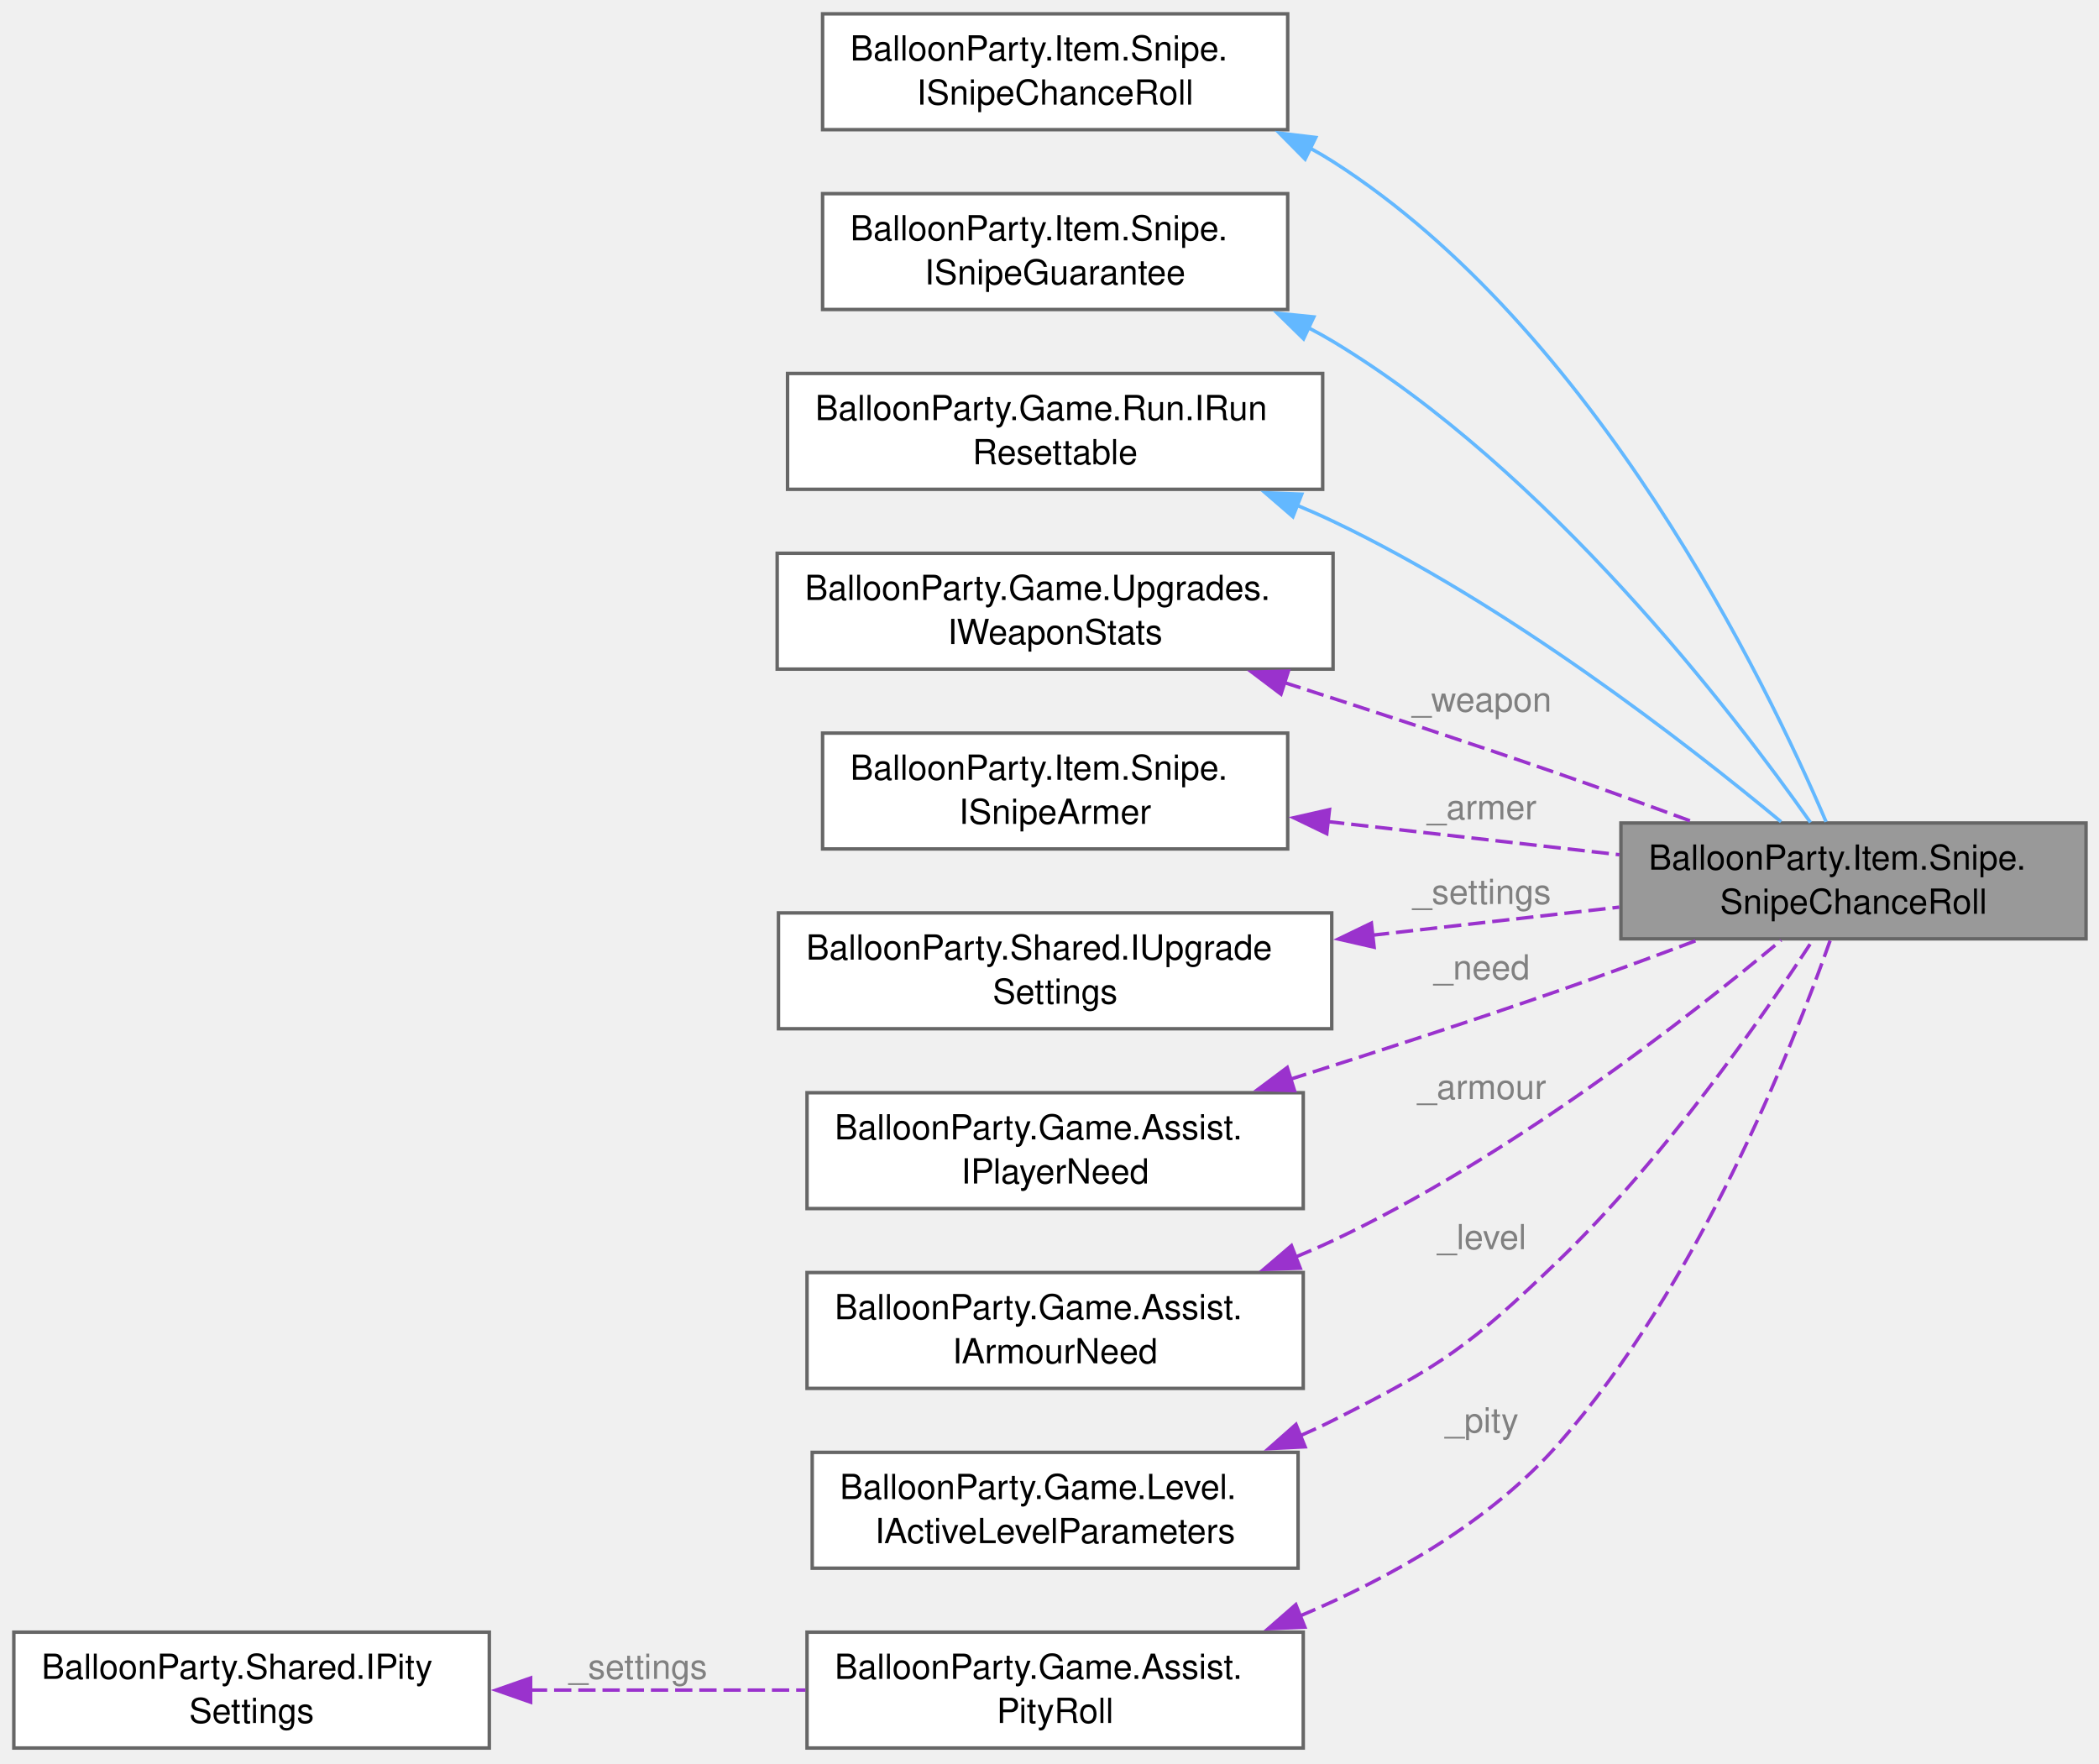
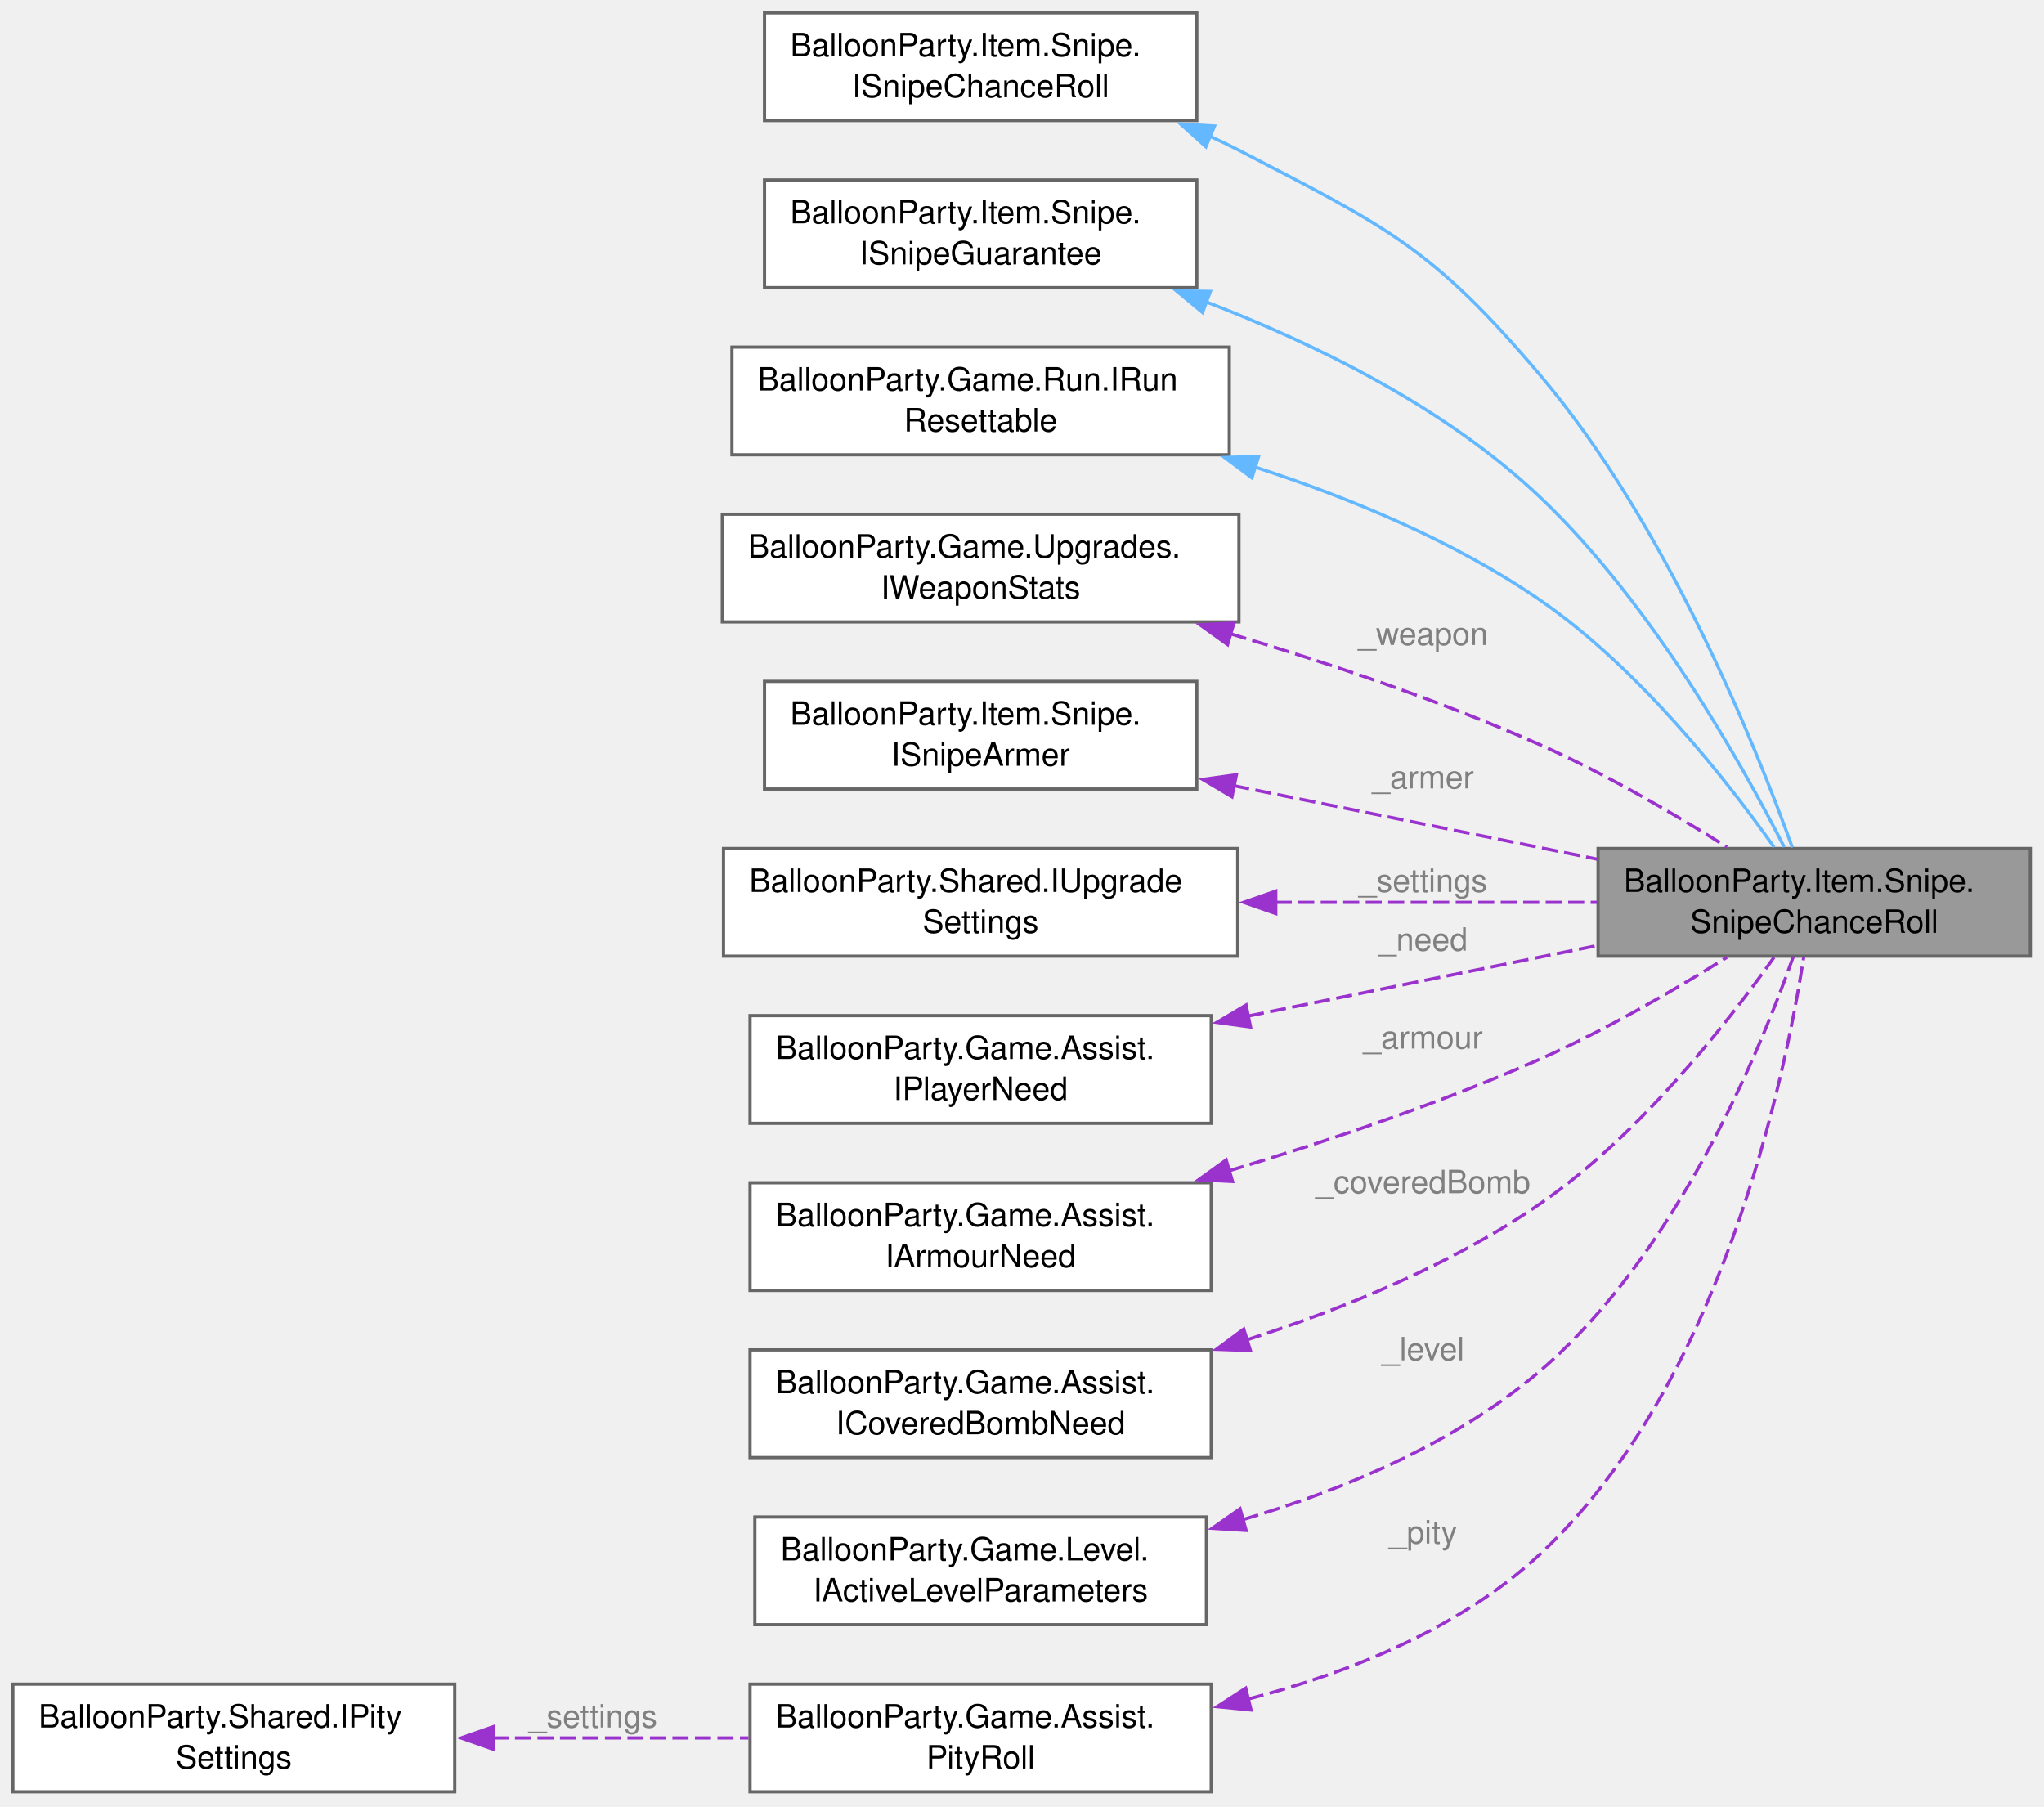
- <svg xmlns="http://www.w3.org/2000/svg" xmlns:xlink="http://www.w3.org/1999/xlink" width="607pt" height="510pt" viewBox="0.00 0.00 607.00 510.00">
-   <g id="graph0" class="graph" transform="scale(1 1) rotate(0) translate(4 505.5)">
+ <svg xmlns="http://www.w3.org/2000/svg" xmlns:xlink="http://www.w3.org/1999/xlink" width="636pt" height="562pt" viewBox="0.00 0.00 636.00 562.00">
+   <g id="graph0" class="graph" transform="scale(1 1) rotate(0) translate(4 557.5)">
    <g id="Node000001" class="node">
      <g id="a_Node000001">
        <a xlink:title="The Sharpshooter card's roll, once per ball the thrower loads.">
-           <polygon fill="#999999" stroke="#666666" points="599.25,-267.5 464.75,-267.5 464.75,-234 599.25,-234 599.25,-267.5" />
-           <text xml:space="preserve" text-anchor="start" x="472.75" y="-254" font-family="Helvetica,sans-Serif" font-size="10.00">BalloonParty.Item.Snipe.</text>
-           <text xml:space="preserve" text-anchor="middle" x="532" y="-241.25" font-family="Helvetica,sans-Serif" font-size="10.00">SnipeChanceRoll</text>
+           <polygon fill="#999999" stroke="#666666" points="627.75,-293.5 493.25,-293.5 493.25,-260 627.75,-260 627.75,-293.5" />
+           <text xml:space="preserve" text-anchor="start" x="501.25" y="-280" font-family="Helvetica,sans-Serif" font-size="10.00">BalloonParty.Item.Snipe.</text>
+           <text xml:space="preserve" text-anchor="middle" x="560.5" y="-267.25" font-family="Helvetica,sans-Serif" font-size="10.00">SnipeChanceRoll</text>
        </a>
      </g>
    </g>
    <g id="Node000002" class="node">
      <g id="a_Node000002">
        <a xlink:href="interfaceBalloonParty_1_1Item_1_1Snipe_1_1ISnipeChanceRoll.html" target="_top" xlink:title="What the thrower asks of each ball it loads: roll the Sharpshooter card's chance at a Snipe lance.">
-           <polygon fill="white" stroke="#666666" points="368.38,-501.5 233.88,-501.5 233.88,-468 368.38,-468 368.38,-501.5" />
-           <text xml:space="preserve" text-anchor="start" x="241.88" y="-488" font-family="Helvetica,sans-Serif" font-size="10.00">BalloonParty.Item.Snipe.</text>
-           <text xml:space="preserve" text-anchor="middle" x="301.12" y="-475.25" font-family="Helvetica,sans-Serif" font-size="10.00">ISnipeChanceRoll</text>
+           <polygon fill="white" stroke="#666666" points="368.38,-553.5 233.88,-553.5 233.88,-520 368.38,-520 368.38,-553.5" />
+           <text xml:space="preserve" text-anchor="start" x="241.88" y="-540" font-family="Helvetica,sans-Serif" font-size="10.00">BalloonParty.Item.Snipe.</text>
+           <text xml:space="preserve" text-anchor="middle" x="301.12" y="-527.25" font-family="Helvetica,sans-Serif" font-size="10.00">ISnipeChanceRoll</text>
        </a>
      </g>
    </g>
    <g id="edge1_Node000001_Node000002" class="edge">
      <g id="a_edge1_Node000001_Node000002">
        <a xlink:title=" ">
-           <path fill="none" stroke="#63b8ff" d="M374.88,-462.65C377.15,-461.41 379.37,-460.11 381.5,-458.75 457.39,-410.27 506.76,-308.34 524.08,-267.85" />
-           <polygon fill="#63b8ff" stroke="#63b8ff" points="373.42,-459.47 365.98,-467.01 376.5,-465.75 373.42,-459.47" />
+           <path fill="none" stroke="#63b8ff" d="M372.54,-515.07C375.6,-513.69 378.6,-512.25 381.5,-510.75 427.65,-486.79 441.67,-480.45 475.25,-440.75 514.83,-393.95 542.34,-325.39 553.69,-293.82" />
+           <polygon fill="#63b8ff" stroke="#63b8ff" points="371.21,-511.83 363.34,-518.92 373.91,-518.29 371.21,-511.83" />
        </a>
      </g>
    </g>
    <g id="Node000003" class="node">
      <g id="a_Node000003">
        <a xlink:href="interfaceBalloonParty_1_1Item_1_1Snipe_1_1ISnipeGuarantee.html" target="_top" xlink:title="Makes the next ball the thrower loads a Snipe lance, whatever the Sharpshooter roll would say.">
-           <polygon fill="white" stroke="#666666" points="368.38,-449.5 233.88,-449.5 233.88,-416 368.38,-416 368.38,-449.5" />
-           <text xml:space="preserve" text-anchor="start" x="241.88" y="-436" font-family="Helvetica,sans-Serif" font-size="10.00">BalloonParty.Item.Snipe.</text>
-           <text xml:space="preserve" text-anchor="middle" x="301.12" y="-423.25" font-family="Helvetica,sans-Serif" font-size="10.00">ISnipeGuarantee</text>
+           <polygon fill="white" stroke="#666666" points="368.38,-501.5 233.88,-501.5 233.88,-468 368.38,-468 368.38,-501.5" />
+           <text xml:space="preserve" text-anchor="start" x="241.88" y="-488" font-family="Helvetica,sans-Serif" font-size="10.00">BalloonParty.Item.Snipe.</text>
+           <text xml:space="preserve" text-anchor="middle" x="301.12" y="-475.25" font-family="Helvetica,sans-Serif" font-size="10.00">ISnipeGuarantee</text>
        </a>
      </g>
    </g>
    <g id="edge2_Node000001_Node000003" class="edge">
      <g id="a_edge2_Node000001_Node000003">
        <a xlink:title=" ">
-           <path fill="none" stroke="#63b8ff" d="M374.36,-410.72C376.81,-409.46 379.19,-408.14 381.5,-406.75 443.51,-369.39 496.99,-299.7 519.56,-267.66" />
-           <polygon fill="#63b8ff" stroke="#63b8ff" points="372.97,-407.51 365.4,-414.92 375.94,-413.85 372.97,-407.51" />
+           <path fill="none" stroke="#63b8ff" d="M371.07,-463.66C405.52,-450.45 445.97,-430.57 475.25,-402.75 509.97,-369.76 537.9,-319.99 551.15,-293.98" />
+           <polygon fill="#63b8ff" stroke="#63b8ff" points="370.17,-460.26 362.01,-467.02 372.61,-466.82 370.17,-460.26" />
        </a>
      </g>
    </g>
    <g id="Node000004" class="node">
      <g id="a_Node000004">
        <a xlink:href="interfaceBalloonParty_1_1Game_1_1Run_1_1IRunResettable.html" target="_top" xlink:title="RunController invokes implementations in ascending ResetOrder, lower first.">
-           <polygon fill="white" stroke="#666666" points="378.5,-397.5 223.75,-397.5 223.75,-364 378.5,-364 378.5,-397.5" />
-           <text xml:space="preserve" text-anchor="start" x="231.75" y="-384" font-family="Helvetica,sans-Serif" font-size="10.00">BalloonParty.Game.Run.IRun</text>
-           <text xml:space="preserve" text-anchor="middle" x="301.12" y="-371.25" font-family="Helvetica,sans-Serif" font-size="10.00">Resettable</text>
+           <polygon fill="white" stroke="#666666" points="378.5,-449.5 223.75,-449.5 223.75,-416 378.5,-416 378.5,-449.5" />
+           <text xml:space="preserve" text-anchor="start" x="231.75" y="-436" font-family="Helvetica,sans-Serif" font-size="10.00">BalloonParty.Game.Run.IRun</text>
+           <text xml:space="preserve" text-anchor="middle" x="301.12" y="-423.25" font-family="Helvetica,sans-Serif" font-size="10.00">Resettable</text>
        </a>
      </g>
    </g>
    <g id="edge3_Node000001_Node000004" class="edge">
      <g id="a_edge3_Node000001_Node000004">
        <a xlink:title=" ">
-           <path fill="none" stroke="#63b8ff" d="M371.17,-359.34C374.7,-357.87 378.16,-356.34 381.5,-354.75 431.75,-330.84 483.57,-290.65 511.05,-267.86" />
-           <polygon fill="#63b8ff" stroke="#63b8ff" points="369.89,-356.08 361.87,-363 372.45,-362.59 369.89,-356.08" />
+           <path fill="none" stroke="#63b8ff" d="M386.39,-412.23C416.09,-402.58 448.68,-389.06 475.25,-370.75 506.11,-349.49 533.33,-314.69 548.01,-293.92" />
+           <polygon fill="#63b8ff" stroke="#63b8ff" points="385.54,-408.83 377.04,-415.16 387.63,-415.51 385.54,-408.83" />
        </a>
      </g>
    </g>
    <g id="Node000005" class="node">
      <g id="a_Node000005">
        <a xlink:href="interfaceBalloonParty_1_1Game_1_1Upgrades_1_1IWeaponStats.html" target="_top" xlink:title="The run's weapon after its upgrade cards: the configured base plus every card held.">
-           <polygon fill="white" stroke="#666666" points="381.5,-345.5 220.75,-345.5 220.75,-312 381.5,-312 381.5,-345.5" />
-           <text xml:space="preserve" text-anchor="start" x="228.75" y="-332" font-family="Helvetica,sans-Serif" font-size="10.00">BalloonParty.Game.Upgrades.</text>
-           <text xml:space="preserve" text-anchor="middle" x="301.12" y="-319.25" font-family="Helvetica,sans-Serif" font-size="10.00">IWeaponStats</text>
+           <polygon fill="white" stroke="#666666" points="381.5,-397.5 220.75,-397.5 220.75,-364 381.5,-364 381.5,-397.5" />
+           <text xml:space="preserve" text-anchor="start" x="228.75" y="-384" font-family="Helvetica,sans-Serif" font-size="10.00">BalloonParty.Game.Upgrades.</text>
+           <text xml:space="preserve" text-anchor="middle" x="301.12" y="-371.25" font-family="Helvetica,sans-Serif" font-size="10.00">IWeaponStats</text>
        </a>
      </g>
    </g>
    <g id="edge4_Node000001_Node000005" class="edge">
      <g id="a_edge4_Node000001_Node000005">
        <a xlink:title=" ">
-           <path fill="none" stroke="#9a32cd" stroke-dasharray="5,2" d="M367.34,-308.14C392.26,-300.12 420.89,-290.71 446.75,-281.75 459.27,-277.41 472.76,-272.54 485.2,-267.96" />
-           <polygon fill="#9a32cd" stroke="#9a32cd" points="366.44,-304.76 357.99,-311.15 368.58,-311.42 366.44,-304.76" />
-         </a>
-       </g>
-       <text xml:space="preserve" text-anchor="middle" x="423.12" y="-299.7" font-family="Helvetica,sans-Serif" font-size="10.00" fill="grey"> _weapon</text>
+           <path fill="none" stroke="#9a32cd" stroke-dasharray="5,2" d="M378.94,-360.29C409.47,-351.15 444.56,-339.35 475.25,-325.75 495.51,-316.77 517.1,-304.15 533.35,-293.96" />
+           <polygon fill="#9a32cd" stroke="#9a32cd" points="377.97,-356.93 369.36,-363.11 379.94,-363.64 377.97,-356.93" />
+         </a>
+       </g>
+       <text xml:space="preserve" text-anchor="middle" x="437.38" y="-356.81" font-family="Helvetica,sans-Serif" font-size="10.00" fill="grey"> _weapon</text>
    </g>
    <g id="Node000006" class="node">
      <g id="a_Node000006">
        <a xlink:href="interfaceBalloonParty_1_1Item_1_1Snipe_1_1ISnipeArmer.html" target="_top" xlink:title="Arms a shot as a Snipe lance without a pickup: what SnipeItemHandler does for one.">
-           <polygon fill="white" stroke="#666666" points="368.38,-293.5 233.88,-293.5 233.88,-260 368.38,-260 368.38,-293.5" />
-           <text xml:space="preserve" text-anchor="start" x="241.88" y="-280" font-family="Helvetica,sans-Serif" font-size="10.00">BalloonParty.Item.Snipe.</text>
-           <text xml:space="preserve" text-anchor="middle" x="301.12" y="-267.25" font-family="Helvetica,sans-Serif" font-size="10.00">ISnipeArmer</text>
+           <polygon fill="white" stroke="#666666" points="368.38,-345.5 233.88,-345.5 233.88,-312 368.38,-312 368.38,-345.5" />
+           <text xml:space="preserve" text-anchor="start" x="241.88" y="-332" font-family="Helvetica,sans-Serif" font-size="10.00">BalloonParty.Item.Snipe.</text>
+           <text xml:space="preserve" text-anchor="middle" x="301.12" y="-319.25" font-family="Helvetica,sans-Serif" font-size="10.00">ISnipeArmer</text>
        </a>
      </g>
    </g>
    <g id="edge5_Node000001_Node000006" class="edge">
      <g id="a_edge5_Node000001_Node000006">
        <a xlink:title=" ">
-           <path fill="none" stroke="#9a32cd" stroke-dasharray="5,2" d="M379.78,-267.93C407.24,-264.81 437.86,-261.33 464.33,-258.32" />
-           <polygon fill="#9a32cd" stroke="#9a32cd" points="379.68,-264.42 370.14,-269.02 380.47,-271.37 379.68,-264.42" />
-         </a>
-       </g>
-       <text xml:space="preserve" text-anchor="middle" x="423.12" y="-268.56" font-family="Helvetica,sans-Serif" font-size="10.00" fill="grey"> _armer</text>
+           <path fill="none" stroke="#9a32cd" stroke-dasharray="5,2" d="M379.74,-313.07C415.92,-305.76 458.52,-297.15 493.16,-290.15" />
+           <polygon fill="#9a32cd" stroke="#9a32cd" points="379.33,-309.58 370.22,-314.99 380.72,-316.44 379.33,-309.58" />
+         </a>
+       </g>
+       <text xml:space="preserve" text-anchor="middle" x="437.38" y="-312.19" font-family="Helvetica,sans-Serif" font-size="10.00" fill="grey"> _armer</text>
    </g>
    <g id="Node000007" class="node">
      <g id="a_Node000007">
        <a xlink:href="interfaceBalloonParty_1_1Shared_1_1IUpgradeSettings.html" target="_top" xlink:title="When the level-up deals cards, how many, and from which deck.">
-           <polygon fill="white" stroke="#666666" points="381.12,-241.5 221.12,-241.5 221.12,-208 381.12,-208 381.12,-241.5" />
-           <text xml:space="preserve" text-anchor="start" x="229.12" y="-228" font-family="Helvetica,sans-Serif" font-size="10.00">BalloonParty.Shared.IUpgrade</text>
-           <text xml:space="preserve" text-anchor="middle" x="301.12" y="-215.25" font-family="Helvetica,sans-Serif" font-size="10.00">Settings</text>
+           <polygon fill="white" stroke="#666666" points="381.12,-293.5 221.12,-293.5 221.12,-260 381.12,-260 381.12,-293.5" />
+           <text xml:space="preserve" text-anchor="start" x="229.12" y="-280" font-family="Helvetica,sans-Serif" font-size="10.00">BalloonParty.Shared.IUpgrade</text>
+           <text xml:space="preserve" text-anchor="middle" x="301.12" y="-267.25" font-family="Helvetica,sans-Serif" font-size="10.00">Settings</text>
        </a>
      </g>
    </g>
    <g id="edge6_Node000001_Node000007" class="edge">
      <g id="a_edge6_Node000001_Node000007">
        <a xlink:title=" ">
-           <path fill="none" stroke="#9a32cd" stroke-dasharray="5,2" d="M392.74,-235.04C416.61,-237.76 441.92,-240.63 464.27,-243.17" />
-           <polygon fill="#9a32cd" stroke="#9a32cd" points="393.37,-231.59 383.04,-233.94 392.58,-238.55 393.37,-231.59" />
-         </a>
-       </g>
-       <text xml:space="preserve" text-anchor="middle" x="423.12" y="-244.09" font-family="Helvetica,sans-Serif" font-size="10.00" fill="grey"> _settings</text>
+           <path fill="none" stroke="#9a32cd" stroke-dasharray="5,2" d="M392.94,-276.75C425.91,-276.75 462.52,-276.75 493,-276.75" />
+           <polygon fill="#9a32cd" stroke="#9a32cd" points="392.96,-273.25 382.96,-276.75 392.96,-280.25 392.96,-273.25" />
+         </a>
+       </g>
+       <text xml:space="preserve" text-anchor="middle" x="437.38" y="-280" font-family="Helvetica,sans-Serif" font-size="10.00" fill="grey"> _settings</text>
    </g>
    <g id="Node000008" class="node">
      <g id="a_Node000008">
        <a xlink:href="interfaceBalloonParty_1_1Game_1_1Assist_1_1IPlayerNeed.html" target="_top" xlink:title="How much trouble the player is in right now, 0 (none) to 1 (one mistake from losing the run).">
-           <polygon fill="white" stroke="#666666" points="372.88,-189.5 229.38,-189.5 229.38,-156 372.88,-156 372.88,-189.5" />
-           <text xml:space="preserve" text-anchor="start" x="237.38" y="-176" font-family="Helvetica,sans-Serif" font-size="10.00">BalloonParty.Game.Assist.</text>
-           <text xml:space="preserve" text-anchor="middle" x="301.12" y="-163.25" font-family="Helvetica,sans-Serif" font-size="10.00">IPlayerNeed</text>
+           <polygon fill="white" stroke="#666666" points="372.88,-241.5 229.38,-241.5 229.38,-208 372.88,-208 372.88,-241.5" />
+           <text xml:space="preserve" text-anchor="start" x="237.38" y="-228" font-family="Helvetica,sans-Serif" font-size="10.00">BalloonParty.Game.Assist.</text>
+           <text xml:space="preserve" text-anchor="middle" x="301.12" y="-215.25" font-family="Helvetica,sans-Serif" font-size="10.00">IPlayerNeed</text>
        </a>
      </g>
    </g>
    <g id="edge7_Node000001_Node000008" class="edge">
      <g id="a_edge7_Node000001_Node000008">
        <a xlink:title=" ">
-           <path fill="none" stroke="#9a32cd" stroke-dasharray="5,2" d="M368.97,-193.35C393.52,-201.12 421.48,-210.21 446.75,-219 459.74,-223.52 473.76,-228.69 486.56,-233.52" />
-           <polygon fill="#9a32cd" stroke="#9a32cd" points="370.35,-190.11 359.76,-190.44 368.25,-196.79 370.35,-190.11" />
-         </a>
-       </g>
-       <text xml:space="preserve" text-anchor="middle" x="423.12" y="-222.25" font-family="Helvetica,sans-Serif" font-size="10.00" fill="grey"> _need</text>
+           <path fill="none" stroke="#9a32cd" stroke-dasharray="5,2" d="M384.34,-241.36C419.48,-248.46 459.95,-256.64 493.14,-263.34" />
+           <polygon fill="#9a32cd" stroke="#9a32cd" points="385.11,-237.95 374.62,-239.4 383.73,-244.81 385.11,-237.95" />
+         </a>
+       </g>
+       <text xml:space="preserve" text-anchor="middle" x="437.38" y="-261.7" font-family="Helvetica,sans-Serif" font-size="10.00" fill="grey"> _need</text>
    </g>
    <g id="Node000009" class="node">
      <g id="a_Node000009">
        <a xlink:href="interfaceBalloonParty_1_1Game_1_1Assist_1_1IArmourNeed.html" target="_top" xlink:title="How much armour has stood on the board too long, 0 (none) to Shared.IAssistSettings....">
+           <polygon fill="white" stroke="#666666" points="372.88,-189.5 229.38,-189.5 229.38,-156 372.88,-156 372.88,-189.5" />
+           <text xml:space="preserve" text-anchor="start" x="237.38" y="-176" font-family="Helvetica,sans-Serif" font-size="10.00">BalloonParty.Game.Assist.</text>
+           <text xml:space="preserve" text-anchor="middle" x="301.12" y="-163.25" font-family="Helvetica,sans-Serif" font-size="10.00">IArmourNeed</text>
+         </a>
+       </g>
+     </g>
+     <g id="edge8_Node000001_Node000009" class="edge">
+       <g id="a_edge8_Node000001_Node000009">
+         <a xlink:title=" ">
+           <path fill="none" stroke="#9a32cd" stroke-dasharray="5,2" d="M378.13,-193.14C408.84,-202.36 444.28,-214.29 475.25,-228 495.49,-236.96 517.08,-249.52 533.33,-259.64" />
+           <polygon fill="#9a32cd" stroke="#9a32cd" points="379.51,-189.9 368.93,-190.42 377.53,-196.61 379.51,-189.9" />
+         </a>
+       </g>
+       <text xml:space="preserve" text-anchor="middle" x="437.38" y="-231.25" font-family="Helvetica,sans-Serif" font-size="10.00" fill="grey"> _armour</text>
+     </g>
+     <g id="Node000010" class="node">
+       <g id="a_Node000010">
+         <a xlink:href="interfaceBalloonParty_1_1Game_1_1Assist_1_1ICoveredBombNeed.html" target="_top" xlink:title="How long a bomb has sat on the board under a formation's cover, 0 (none, or just covered) to Shared....">
          <polygon fill="white" stroke="#666666" points="372.88,-137.5 229.38,-137.5 229.38,-104 372.88,-104 372.88,-137.5" />
          <text xml:space="preserve" text-anchor="start" x="237.38" y="-124" font-family="Helvetica,sans-Serif" font-size="10.00">BalloonParty.Game.Assist.</text>
-           <text xml:space="preserve" text-anchor="middle" x="301.12" y="-111.25" font-family="Helvetica,sans-Serif" font-size="10.00">IArmourNeed</text>
-         </a>
-       </g>
-     </g>
-     <g id="edge8_Node000001_Node000009" class="edge">
-       <g id="a_edge8_Node000001_Node000009">
-         <a xlink:title=" ">
-           <path fill="none" stroke="#9a32cd" stroke-dasharray="5,2" d="M370.61,-141.97C374.33,-143.5 377.98,-145.09 381.5,-146.75 431.84,-170.46 483.63,-210.72 511.07,-233.58" />
-           <polygon fill="#9a32cd" stroke="#9a32cd" points="372.01,-138.76 361.42,-138.4 369.47,-145.28 372.01,-138.76" />
-         </a>
-       </g>
-       <text xml:space="preserve" text-anchor="middle" x="423.12" y="-187.67" font-family="Helvetica,sans-Serif" font-size="10.00" fill="grey"> _armour</text>
-     </g>
-     <g id="Node000010" class="node">
-       <g id="a_Node000010">
+           <text xml:space="preserve" text-anchor="middle" x="301.12" y="-111.25" font-family="Helvetica,sans-Serif" font-size="10.00">ICoveredBombNeed</text>
+         </a>
+       </g>
+     </g>
+     <g id="edge9_Node000001_Node000010" class="edge">
+       <g id="a_edge9_Node000001_Node000010">
+         <a xlink:title=" ">
+           <path fill="none" stroke="#9a32cd" stroke-dasharray="5,2" d="M383.64,-140.52C414.07,-150.27 447.85,-164.1 475.25,-183 506.05,-204.25 533.3,-238.94 547.99,-259.63" />
+           <polygon fill="#9a32cd" stroke="#9a32cd" points="385.07,-137.3 374.48,-137.68 383,-143.98 385.07,-137.3" />
+         </a>
+       </g>
+       <text xml:space="preserve" text-anchor="middle" x="437.38" y="-186.25" font-family="Helvetica,sans-Serif" font-size="10.00" fill="grey"> _coveredBomb</text>
+     </g>
+     <g id="Node000011" class="node">
+       <g id="a_Node000011">
        <a xlink:href="interfaceBalloonParty_1_1Game_1_1Level_1_1IActiveLevelParameters.html" target="_top" xlink:title="Single read surface for the live per-level difficulty mix; never read ILevelPacingConfiguration direc...">
          <polygon fill="white" stroke="#666666" points="371.38,-85.5 230.88,-85.5 230.88,-52 371.38,-52 371.38,-85.5" />
          <text xml:space="preserve" text-anchor="start" x="238.88" y="-72" font-family="Helvetica,sans-Serif" font-size="10.00">BalloonParty.Game.Level.</text>
          <text xml:space="preserve" text-anchor="middle" x="301.12" y="-59.25" font-family="Helvetica,sans-Serif" font-size="10.00">IActiveLevelParameters</text>
        </a>
      </g>
    </g>
-     <g id="edge9_Node000001_Node000010" class="edge">
-       <g id="a_edge9_Node000001_Node000010">
-         <a xlink:title=" ">
-           <path fill="none" stroke="#9a32cd" stroke-dasharray="5,2" d="M371.99,-90.3C375.24,-91.72 378.43,-93.2 381.5,-94.75 413.25,-110.74 421.14,-116.35 446.75,-141 477.21,-170.32 505.61,-211.2 520.38,-233.88" />
-           <polygon fill="#9a32cd" stroke="#9a32cd" points="373.42,-87.1 362.84,-86.56 370.78,-93.58 373.42,-87.1" />
-         </a>
-       </g>
-       <text xml:space="preserve" text-anchor="middle" x="423.12" y="-144.25" font-family="Helvetica,sans-Serif" font-size="10.00" fill="grey"> _level</text>
-     </g>
-     <g id="Node000011" class="node">
-       <g id="a_Node000011">
+     <g id="edge10_Node000001_Node000011" class="edge">
+       <g id="a_edge10_Node000001_Node000011">
+         <a xlink:title=" ">
+           <path fill="none" stroke="#9a32cd" stroke-dasharray="5,2" d="M382.71,-84.68C414.27,-94.04 449.09,-108.62 475.25,-131 517.44,-167.11 543.41,-229.9 554,-259.88" />
+           <polygon fill="#9a32cd" stroke="#9a32cd" points="383.74,-81.33 373.17,-81.99 381.84,-88.07 383.74,-81.33" />
+         </a>
+       </g>
+       <text xml:space="preserve" text-anchor="middle" x="437.38" y="-134.25" font-family="Helvetica,sans-Serif" font-size="10.00" fill="grey"> _level</text>
+     </g>
+     <g id="Node000012" class="node">
+       <g id="a_Node000012">
        <a xlink:href="classBalloonParty_1_1Game_1_1Assist_1_1PityRoll.html" target="_top" xlink:title="A chance roll that forgives a player in trouble.">
          <polygon fill="white" stroke="#666666" points="372.88,-33.5 229.38,-33.5 229.38,0 372.88,0 372.88,-33.5" />
          <text xml:space="preserve" text-anchor="start" x="237.38" y="-20" font-family="Helvetica,sans-Serif" font-size="10.00">BalloonParty.Game.Assist.</text>
          <text xml:space="preserve" text-anchor="middle" x="301.12" y="-7.25" font-family="Helvetica,sans-Serif" font-size="10.00">PityRoll</text>
        </a>
      </g>
    </g>
-     <g id="edge10_Node000001_Node000011" class="edge">
-       <g id="a_edge10_Node000001_Node000011">
-         <a xlink:title=" ">
-           <path fill="none" stroke="#9a32cd" stroke-dasharray="5,2" d="M371.78,-38.12C398.33,-49.29 426.93,-65.45 446.75,-88 486.97,-133.76 514.16,-202.13 525.31,-233.68" />
-           <polygon fill="#9a32cd" stroke="#9a32cd" points="373.34,-34.97 362.75,-34.5 370.73,-41.47 373.34,-34.97" />
-         </a>
-       </g>
-       <text xml:space="preserve" text-anchor="middle" x="423.12" y="-91.25" font-family="Helvetica,sans-Serif" font-size="10.00" fill="grey"> _pity</text>
-     </g>
-     <g id="Node000012" class="node">
-       <g id="a_Node000012">
+     <g id="edge11_Node000001_Node000012" class="edge">
+       <g id="a_edge11_Node000001_Node000012">
+         <a xlink:title=" ">
+           <path fill="none" stroke="#9a32cd" stroke-dasharray="5,2" d="M384.29,-28.83C415.92,-37.05 450.37,-50.85 475.25,-74 531.2,-126.06 551.19,-220.94 557.23,-259.63" />
+           <polygon fill="#9a32cd" stroke="#9a32cd" points="385.26,-25.46 374.71,-26.5 383.61,-32.26 385.26,-25.46" />
+         </a>
+       </g>
+       <text xml:space="preserve" text-anchor="middle" x="437.38" y="-77.25" font-family="Helvetica,sans-Serif" font-size="10.00" fill="grey"> _pity</text>
+     </g>
+     <g id="Node000013" class="node">
+       <g id="a_Node000013">
        <a xlink:href="interfaceBalloonParty_1_1Shared_1_1IPitySettings.html" target="_top" xlink:title="How a chance roll forgives a player in trouble (Game/Assist/PityRoll): each roll it misses while the ...">
          <polygon fill="white" stroke="#666666" points="137.5,-33.5 0,-33.5 0,0 137.5,0 137.5,-33.5" />
          <text xml:space="preserve" text-anchor="start" x="8" y="-20" font-family="Helvetica,sans-Serif" font-size="10.00">BalloonParty.Shared.IPity</text>
          <text xml:space="preserve" text-anchor="middle" x="68.75" y="-7.25" font-family="Helvetica,sans-Serif" font-size="10.00">Settings</text>
        </a>
      </g>
    </g>
-     <g id="edge11_Node000011_Node000012" class="edge">
-       <g id="a_edge11_Node000011_Node000012">
+     <g id="edge12_Node000012_Node000013" class="edge">
+       <g id="a_edge12_Node000012_Node000013">
        <a xlink:title=" ">
          <path fill="none" stroke="#9a32cd" stroke-dasharray="5,2" d="M149.23,-16.75C175.12,-16.75 203.67,-16.75 228.91,-16.75" />
          <polygon fill="#9a32cd" stroke="#9a32cd" points="149.45,-13.25 139.45,-16.75 149.45,-20.25 149.45,-13.25" />
        </a>
      </g>
      <text xml:space="preserve" text-anchor="middle" x="179.12" y="-20" font-family="Helvetica,sans-Serif" font-size="10.00" fill="grey"> _settings</text>
    </g>
  </g>
</svg>
